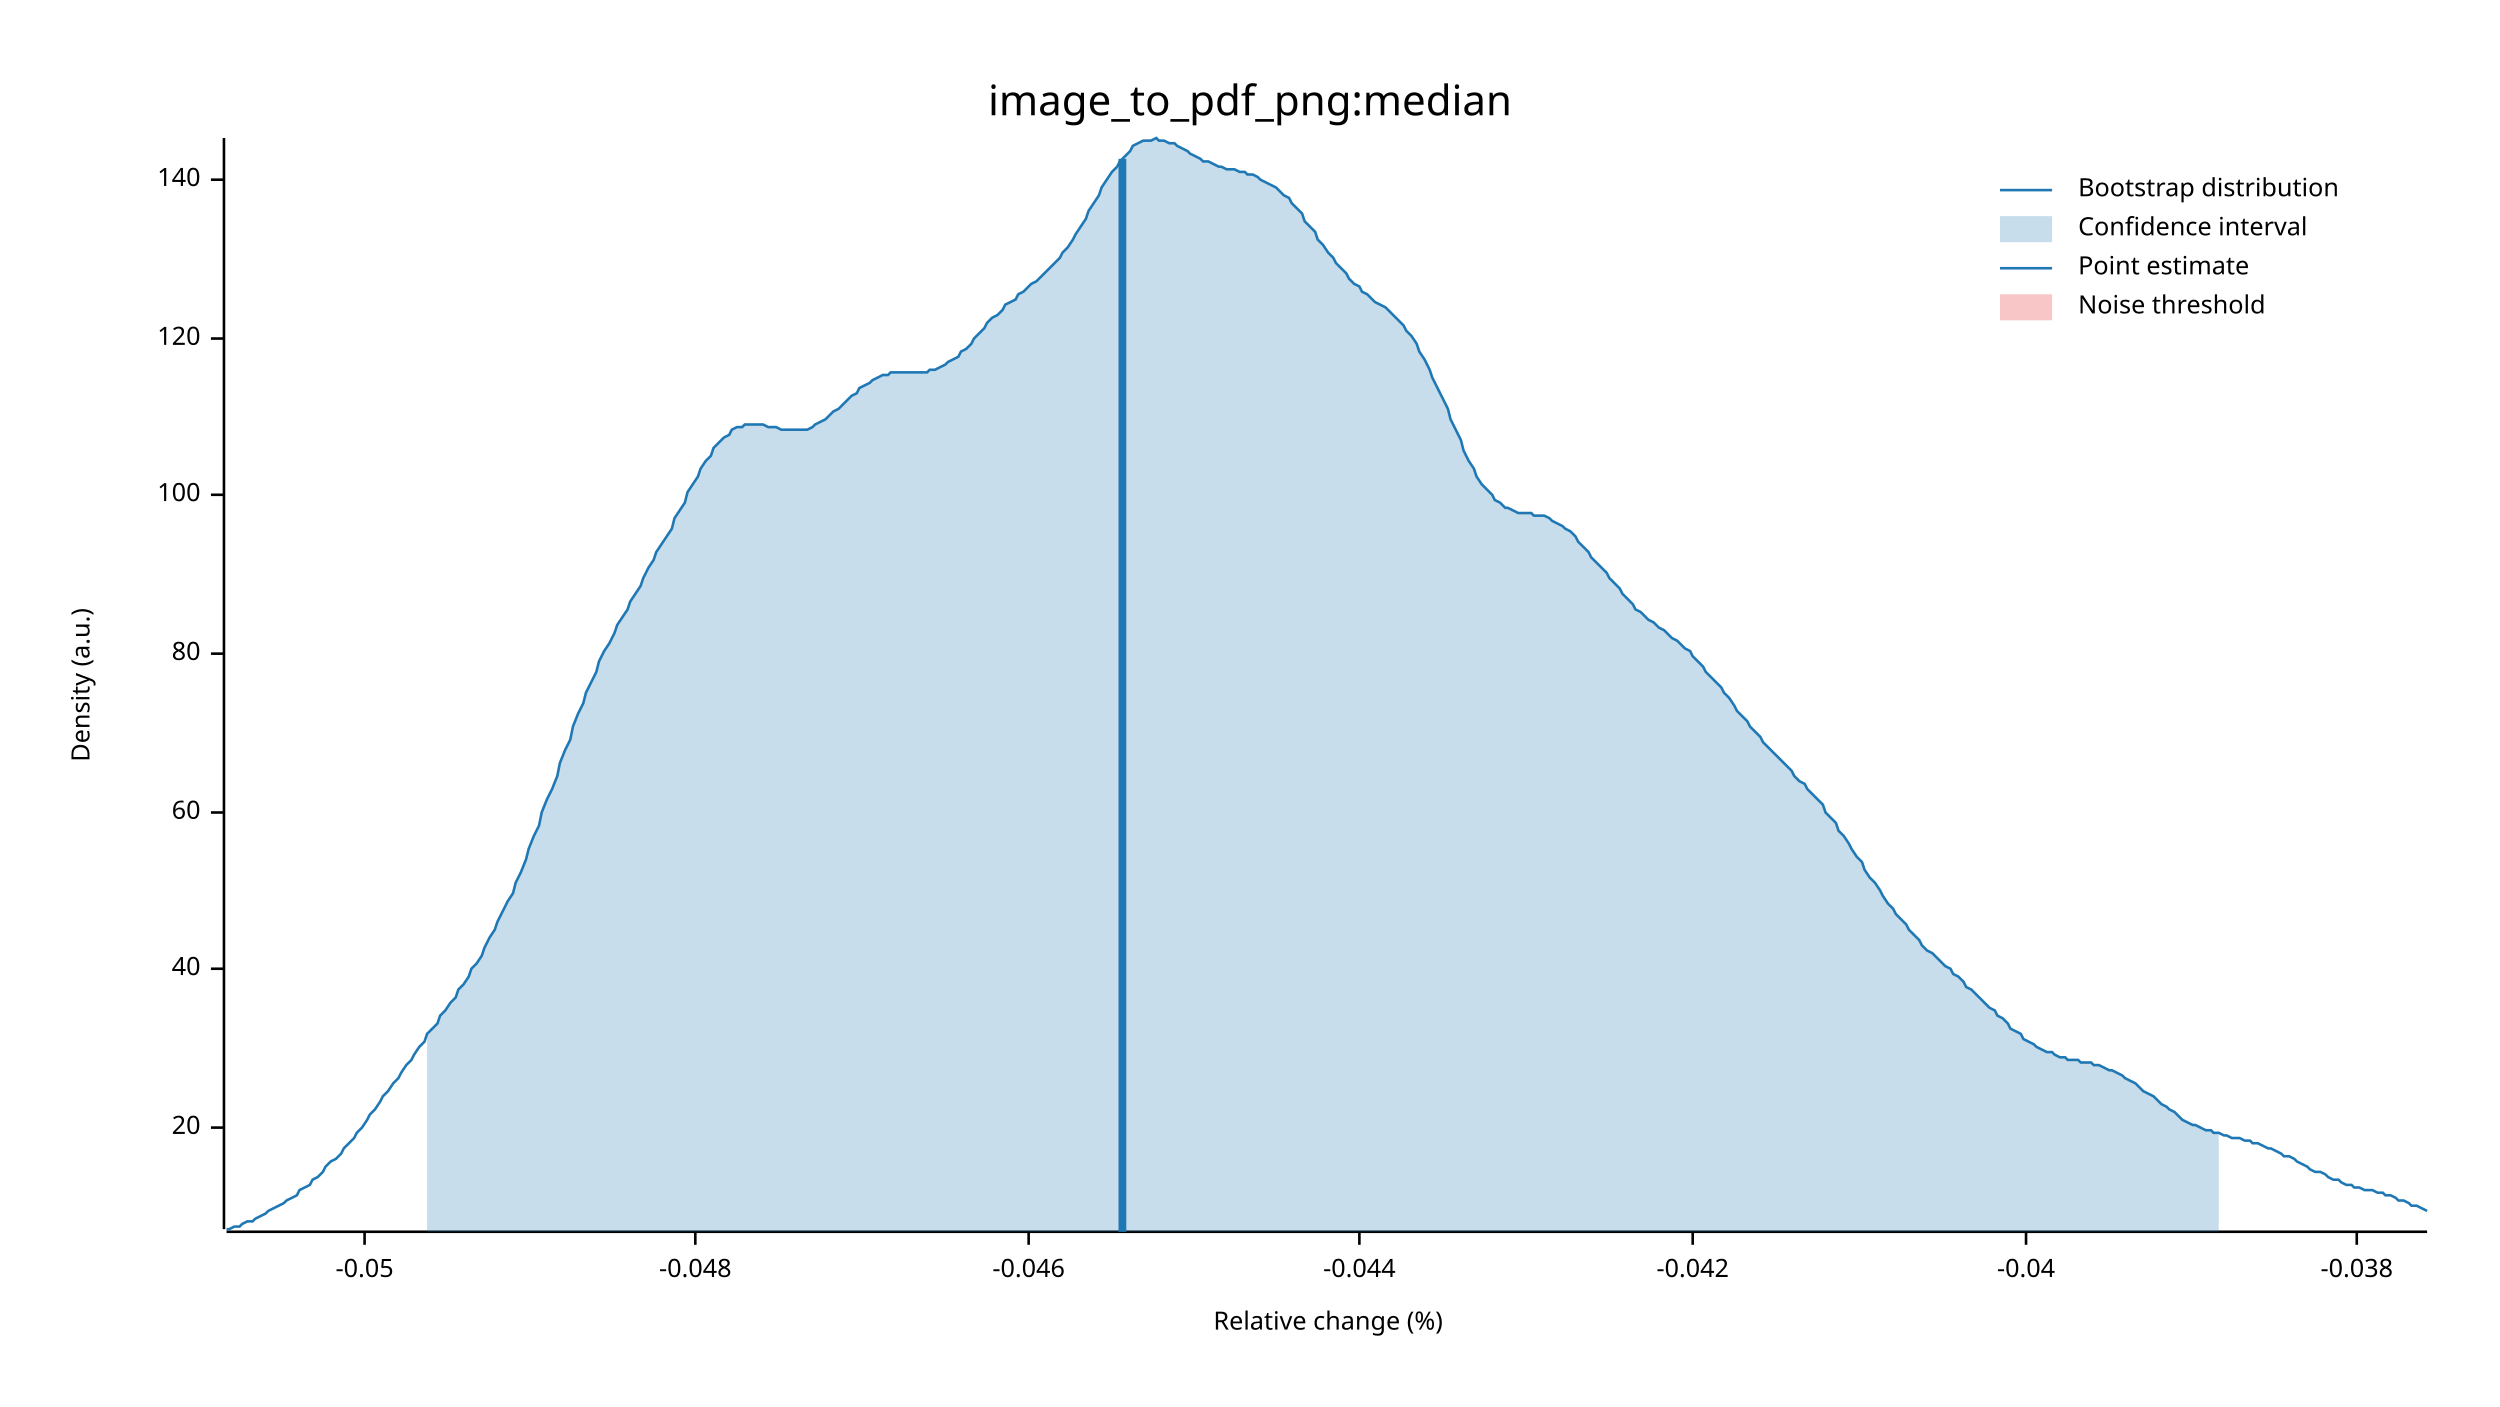
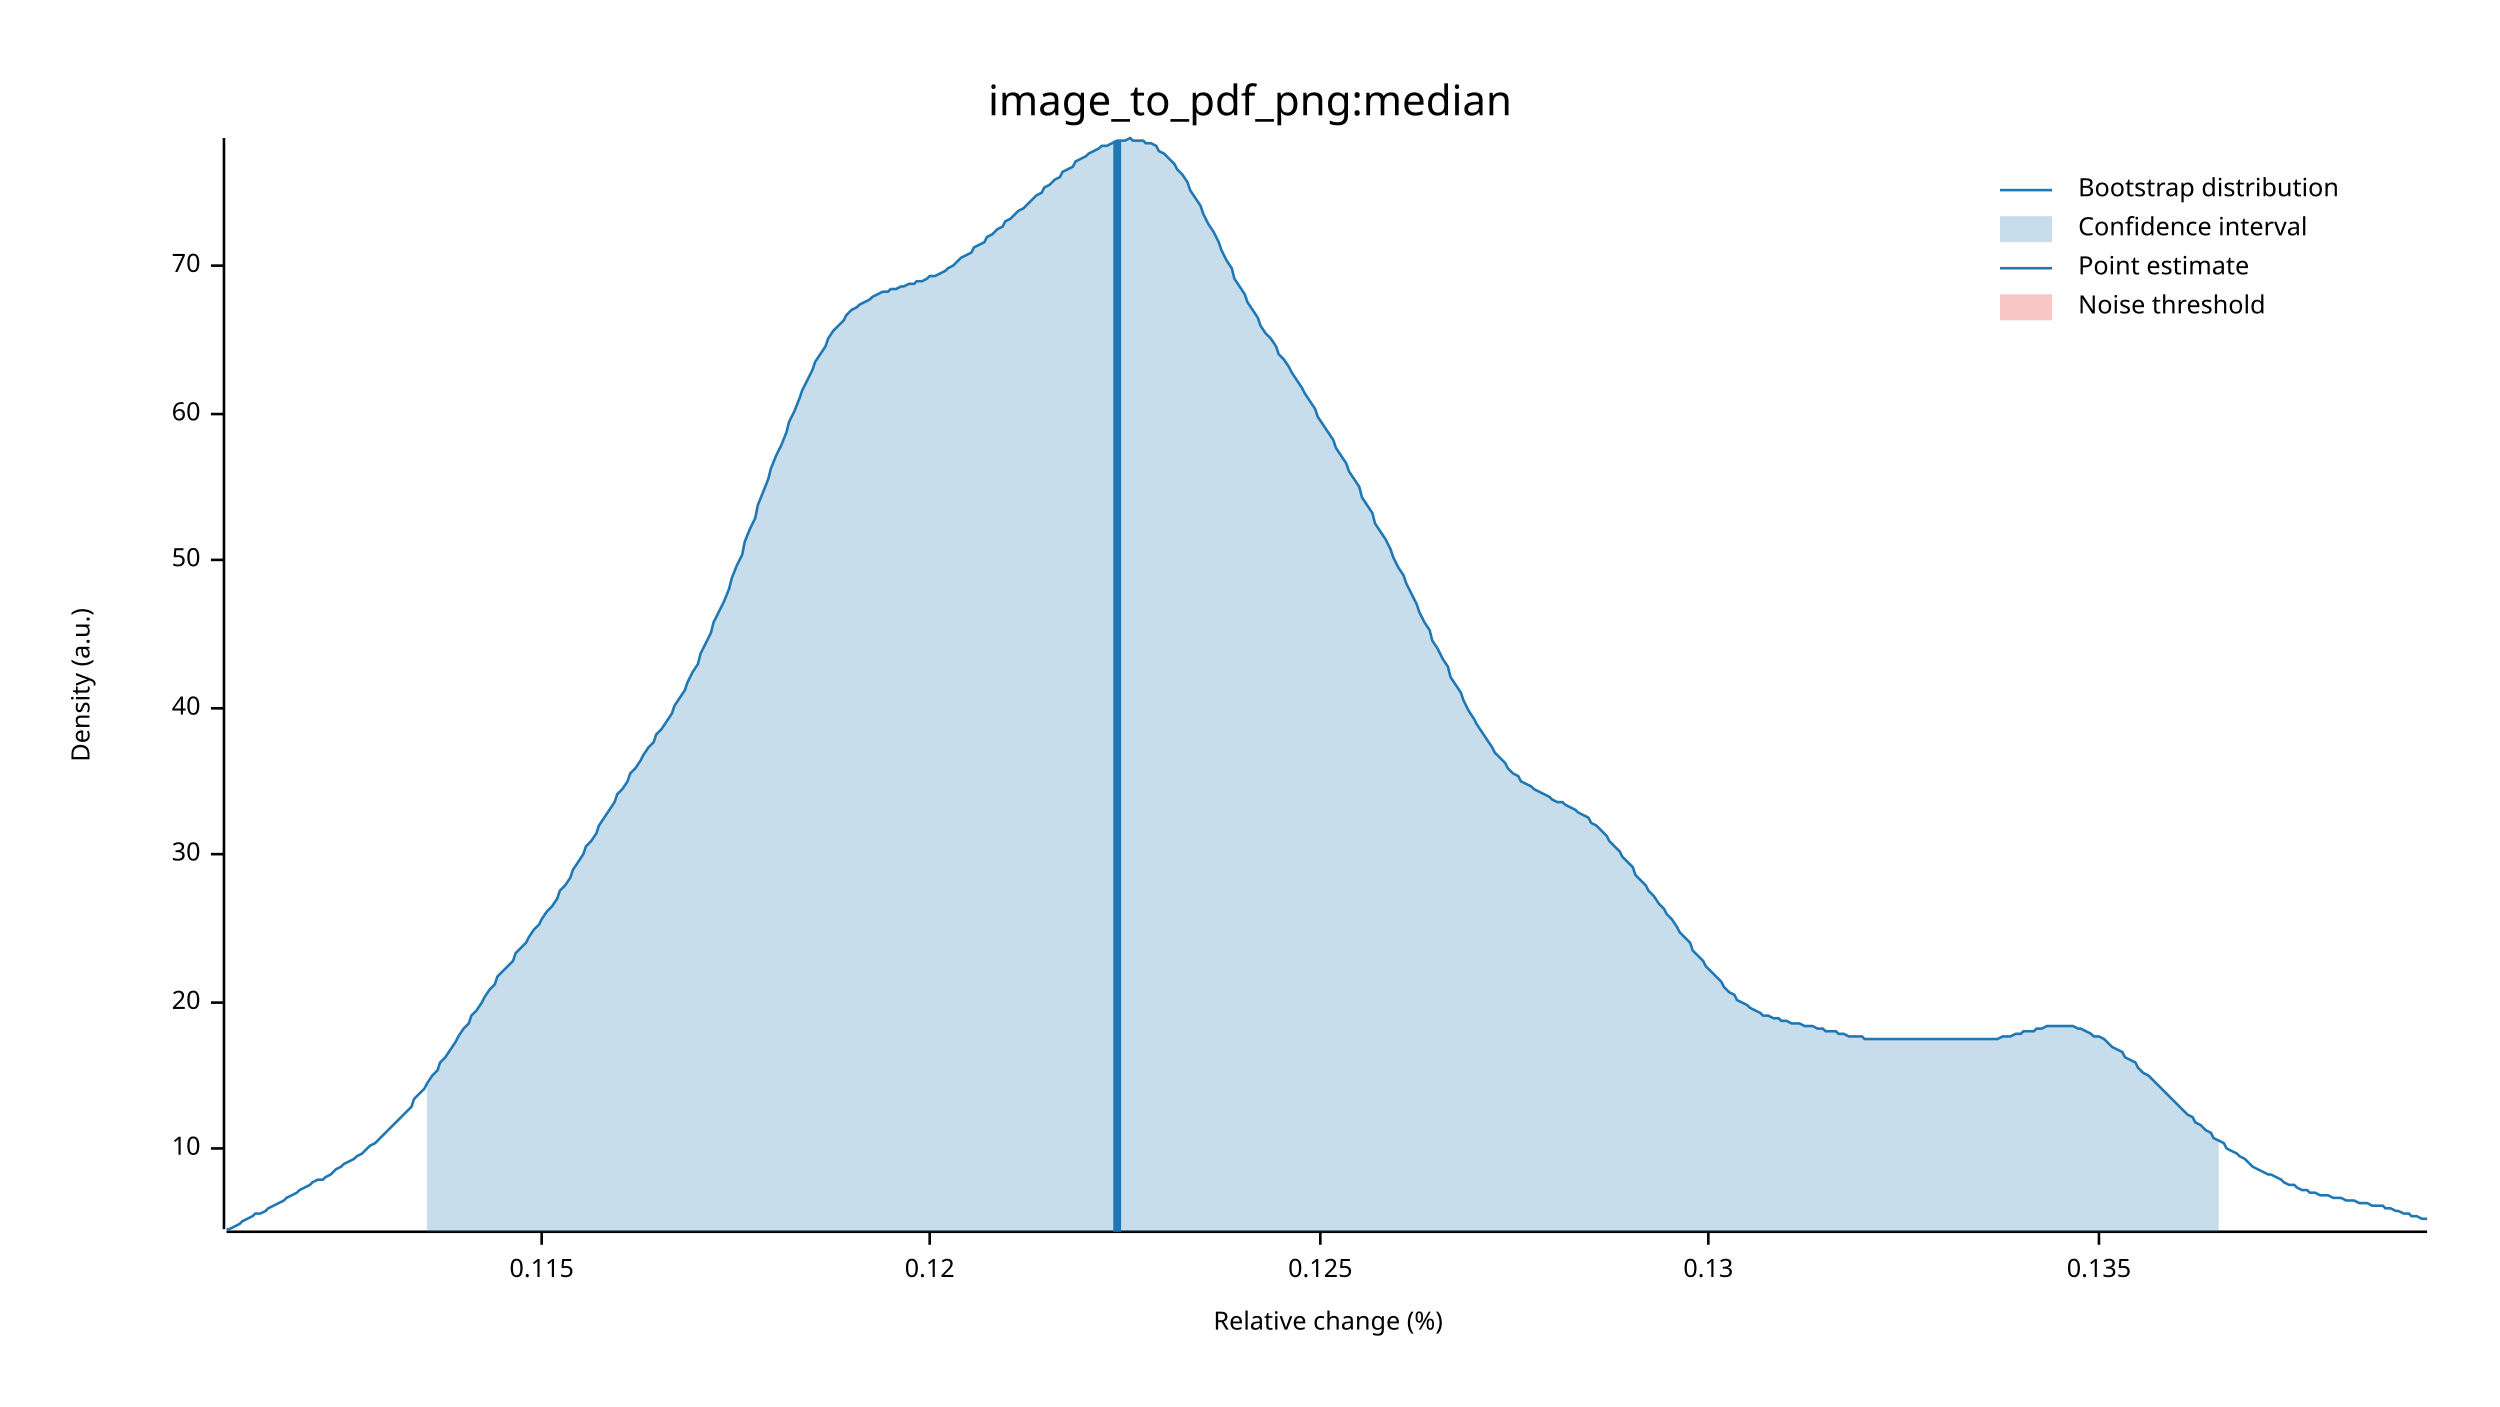
<svg xmlns="http://www.w3.org/2000/svg" width="960" height="540" viewBox="0 0 960 540">
  <text x="480" y="32" dy="0.76em" text-anchor="middle" font-family="sans-serif" font-size="16.129" opacity="1" fill="#000000">
image_to_pdf_png:median
</text>
  <text x="27" y="263" dy="0.76em" text-anchor="middle" font-family="sans-serif" font-size="9.677" opacity="1" fill="#000000" transform="rotate(270, 27, 263)">
Density (a.u.)
</text>
  <text x="510" y="513" dy="-0.5ex" text-anchor="middle" font-family="sans-serif" font-size="9.677" opacity="1" fill="#000000">
Relative change (%)
</text>
  <polyline fill="none" opacity="1" stroke="#000000" stroke-width="1" points="86,53 86,472 " />
-   <text x="77" y="433" dy="0.5ex" text-anchor="end" font-family="sans-serif" font-size="9.677" opacity="1" fill="#000000">
+   <text x="77" y="441" dy="0.5ex" text-anchor="end" font-family="sans-serif" font-size="9.677" opacity="1" fill="#000000">
+ 10
+ </text>
+   <polyline fill="none" opacity="1" stroke="#000000" stroke-width="1" points="81,441 86,441 " />
+   <text x="77" y="385" dy="0.5ex" text-anchor="end" font-family="sans-serif" font-size="9.677" opacity="1" fill="#000000">
20
</text>
-   <polyline fill="none" opacity="1" stroke="#000000" stroke-width="1" points="81,433 86,433 " />
-   <text x="77" y="372" dy="0.5ex" text-anchor="end" font-family="sans-serif" font-size="9.677" opacity="1" fill="#000000">
+   <polyline fill="none" opacity="1" stroke="#000000" stroke-width="1" points="81,385 86,385 " />
+   <text x="77" y="328" dy="0.5ex" text-anchor="end" font-family="sans-serif" font-size="9.677" opacity="1" fill="#000000">
+ 30
+ </text>
+   <polyline fill="none" opacity="1" stroke="#000000" stroke-width="1" points="81,328 86,328 " />
+   <text x="77" y="272" dy="0.5ex" text-anchor="end" font-family="sans-serif" font-size="9.677" opacity="1" fill="#000000">
40
</text>
-   <polyline fill="none" opacity="1" stroke="#000000" stroke-width="1" points="81,372 86,372 " />
-   <text x="77" y="312" dy="0.5ex" text-anchor="end" font-family="sans-serif" font-size="9.677" opacity="1" fill="#000000">
+   <polyline fill="none" opacity="1" stroke="#000000" stroke-width="1" points="81,272 86,272 " />
+   <text x="77" y="215" dy="0.5ex" text-anchor="end" font-family="sans-serif" font-size="9.677" opacity="1" fill="#000000">
+ 50
+ </text>
+   <polyline fill="none" opacity="1" stroke="#000000" stroke-width="1" points="81,215 86,215 " />
+   <text x="77" y="159" dy="0.5ex" text-anchor="end" font-family="sans-serif" font-size="9.677" opacity="1" fill="#000000">
60
</text>
-   <polyline fill="none" opacity="1" stroke="#000000" stroke-width="1" points="81,312 86,312 " />
-   <text x="77" y="251" dy="0.5ex" text-anchor="end" font-family="sans-serif" font-size="9.677" opacity="1" fill="#000000">
- 80
+   <polyline fill="none" opacity="1" stroke="#000000" stroke-width="1" points="81,159 86,159 " />
+   <text x="77" y="102" dy="0.5ex" text-anchor="end" font-family="sans-serif" font-size="9.677" opacity="1" fill="#000000">
+ 70
</text>
-   <polyline fill="none" opacity="1" stroke="#000000" stroke-width="1" points="81,251 86,251 " />
-   <text x="77" y="190" dy="0.5ex" text-anchor="end" font-family="sans-serif" font-size="9.677" opacity="1" fill="#000000">
- 100
+   <polyline fill="none" opacity="1" stroke="#000000" stroke-width="1" points="81,102 86,102 " />
+   <polyline fill="none" opacity="1" stroke="#000000" stroke-width="1" points="87,473 932,473 " />
+   <text x="208" y="483" dy="0.76em" text-anchor="middle" font-family="sans-serif" font-size="9.677" opacity="1" fill="#000000">
+ 0.115
</text>
-   <polyline fill="none" opacity="1" stroke="#000000" stroke-width="1" points="81,190 86,190 " />
-   <text x="77" y="130" dy="0.5ex" text-anchor="end" font-family="sans-serif" font-size="9.677" opacity="1" fill="#000000">
- 120
+   <polyline fill="none" opacity="1" stroke="#000000" stroke-width="1" points="208,473 208,478 " />
+   <text x="357" y="483" dy="0.76em" text-anchor="middle" font-family="sans-serif" font-size="9.677" opacity="1" fill="#000000">
+ 0.12
</text>
-   <polyline fill="none" opacity="1" stroke="#000000" stroke-width="1" points="81,130 86,130 " />
-   <text x="77" y="69" dy="0.5ex" text-anchor="end" font-family="sans-serif" font-size="9.677" opacity="1" fill="#000000">
- 140
+   <polyline fill="none" opacity="1" stroke="#000000" stroke-width="1" points="357,473 357,478 " />
+   <text x="507" y="483" dy="0.76em" text-anchor="middle" font-family="sans-serif" font-size="9.677" opacity="1" fill="#000000">
+ 0.125
</text>
-   <polyline fill="none" opacity="1" stroke="#000000" stroke-width="1" points="81,69 86,69 " />
-   <polyline fill="none" opacity="1" stroke="#000000" stroke-width="1" points="87,473 932,473 " />
-   <text x="140" y="483" dy="0.76em" text-anchor="middle" font-family="sans-serif" font-size="9.677" opacity="1" fill="#000000">
- -0.05
+   <polyline fill="none" opacity="1" stroke="#000000" stroke-width="1" points="507,473 507,478 " />
+   <text x="656" y="483" dy="0.76em" text-anchor="middle" font-family="sans-serif" font-size="9.677" opacity="1" fill="#000000">
+ 0.13
</text>
-   <polyline fill="none" opacity="1" stroke="#000000" stroke-width="1" points="140,473 140,478 " />
-   <text x="267" y="483" dy="0.76em" text-anchor="middle" font-family="sans-serif" font-size="9.677" opacity="1" fill="#000000">
- -0.048
+   <polyline fill="none" opacity="1" stroke="#000000" stroke-width="1" points="656,473 656,478 " />
+   <text x="806" y="483" dy="0.76em" text-anchor="middle" font-family="sans-serif" font-size="9.677" opacity="1" fill="#000000">
+ 0.135
</text>
-   <polyline fill="none" opacity="1" stroke="#000000" stroke-width="1" points="267,473 267,478 " />
-   <text x="395" y="483" dy="0.76em" text-anchor="middle" font-family="sans-serif" font-size="9.677" opacity="1" fill="#000000">
- -0.046
- </text>
-   <polyline fill="none" opacity="1" stroke="#000000" stroke-width="1" points="395,473 395,478 " />
-   <text x="522" y="483" dy="0.76em" text-anchor="middle" font-family="sans-serif" font-size="9.677" opacity="1" fill="#000000">
- -0.044
- </text>
-   <polyline fill="none" opacity="1" stroke="#000000" stroke-width="1" points="522,473 522,478 " />
-   <text x="650" y="483" dy="0.76em" text-anchor="middle" font-family="sans-serif" font-size="9.677" opacity="1" fill="#000000">
- -0.042
- </text>
-   <polyline fill="none" opacity="1" stroke="#000000" stroke-width="1" points="650,473 650,478 " />
-   <text x="778" y="483" dy="0.76em" text-anchor="middle" font-family="sans-serif" font-size="9.677" opacity="1" fill="#000000">
- -0.04
- </text>
-   <polyline fill="none" opacity="1" stroke="#000000" stroke-width="1" points="778,473 778,478 " />
-   <text x="905" y="483" dy="0.76em" text-anchor="middle" font-family="sans-serif" font-size="9.677" opacity="1" fill="#000000">
- -0.038
- </text>
-   <polyline fill="none" opacity="1" stroke="#000000" stroke-width="1" points="905,473 905,478 " />
-   <polyline fill="none" opacity="1" stroke="#1F78B4" stroke-width="1" points="87,472 88,472 90,471 92,471 93,470 95,469 97,469 98,468 100,467 102,466 103,465 105,464 107,463 109,462 110,461 112,460 114,459 115,457 117,456 119,455 120,453 122,452 124,450 125,448 127,446 129,445 131,443 132,441 134,439 136,437 137,435 139,433 141,430 142,428 144,426 146,423 147,421 149,419 151,416 153,414 154,412 156,409 158,407 159,405 161,402 163,400 164,397 166,395 168,393 169,390 171,388 173,385 175,383 176,380 178,378 180,375 181,372 183,370 185,367 186,364 188,360 190,357 191,354 193,350 195,346 197,343 198,339 200,335 202,330 203,326 205,321 207,317 208,312 210,307 212,303 214,298 215,293 217,288 219,284 220,279 222,274 224,270 225,266 227,262 229,258 230,254 232,250 234,247 236,243 237,240 239,237 241,234 242,231 244,228 246,225 247,222 249,218 251,215 252,212 254,209 256,206 258,203 259,199 261,196 263,193 264,189 266,186 268,183 269,180 271,177 273,175 274,172 276,170 278,168 280,167 281,165 283,164 285,164 286,163 288,163 290,163 291,163 293,163 295,164 296,164 298,164 300,165 302,165 303,165 305,165 307,165 308,165 310,165 312,164 313,163 315,162 317,161 318,160 320,158 322,157 324,155 325,154 327,152 329,151 330,149 332,148 334,147 335,146 337,145 339,144 341,144 342,143 344,143 346,143 347,143 349,143 351,143 352,143 354,143 356,143 357,142 359,142 361,141 363,140 364,139 366,138 368,137 369,135 371,134 373,132 374,130 376,128 378,126 379,124 381,122 383,121 385,119 386,117 388,116 390,115 391,113 393,112 395,110 396,109 398,108 400,106 401,105 403,103 405,101 407,99 408,97 410,95 412,92 413,90 415,87 417,84 418,81 420,78 422,75 423,72 425,69 427,66 429,64 430,62 432,60 434,58 435,56 437,55 439,54 440,54 442,54 444,53 445,54 447,54 449,55 451,55 452,56 454,57 456,58 457,59 459,60 461,61 462,62 464,62 466,63 468,64 469,64 471,65 473,65 474,65 476,66 478,66 479,67 481,67 483,68 484,69 486,70 488,71 490,72 491,73 493,75 495,76 496,78 498,80 500,82 501,85 503,87 505,89 506,92 508,94 510,97 512,99 513,101 515,103 517,105 518,107 520,109 522,110 523,112 525,113 527,115 528,116 530,117 532,118 534,120 535,121 537,123 539,125 540,127 542,129 544,132 545,135 547,138 549,142 550,145 552,149 554,153 556,157 557,161 559,165 561,169 562,173 564,177 566,180 567,183 569,186 571,188 573,190 574,192 576,193 578,195 579,195 581,196 583,197 584,197 586,197 588,197 589,198 591,198 593,198 595,199 596,200 598,201 600,202 601,203 603,204 605,206 606,208 608,210 610,212 611,214 613,216 615,218 617,220 618,222 620,224 622,226 623,228 625,230 627,232 628,234 630,235 632,237 633,238 635,239 637,241 639,242 640,243 642,245 644,246 645,247 647,249 649,250 650,252 652,254 654,256 655,258 657,260 659,262 661,264 662,266 664,268 666,271 667,273 669,275 671,277 672,279 674,281 676,283 677,285 679,287 681,289 683,291 684,292 686,294 688,296 689,298 691,300 693,301 694,303 696,305 698,307 700,309 701,312 703,314 705,316 706,319 708,321 710,324 711,326 713,329 715,331 716,334 718,337 720,339 722,342 723,344 725,347 727,349 728,351 730,353 732,355 733,357 735,359 737,361 738,363 740,365 742,366 744,368 745,369 747,371 749,372 750,374 752,375 754,377 755,379 757,380 759,382 760,383 762,385 764,387 766,388 767,390 769,391 771,393 772,395 774,396 776,397 777,399 779,400 781,401 782,402 784,403 786,404 788,404 789,405 791,406 793,406 794,407 796,407 798,407 799,408 801,408 803,408 804,409 806,409 808,410 810,411 811,411 813,412 815,413 816,414 818,415 820,416 821,417 823,419 825,420 827,421 828,422 830,424 832,425 833,426 835,427 837,429 838,430 840,431 842,432 843,432 845,433 847,434 849,434 850,435 852,435 854,436 855,436 857,437 859,437 860,437 862,438 864,438 865,439 867,439 869,440 871,441 872,441 874,442 876,443 877,444 879,444 881,445 882,446 884,447 886,448 887,449 889,450 891,450 893,451 894,452 896,453 898,453 899,454 901,455 903,455 904,456 906,456 908,457 909,457 911,457 913,458 915,458 916,459 918,459 920,460 921,461 923,461 925,462 926,463 928,463 930,464 932,465 " />
-   <polygon opacity="0.25" fill="#1F78B4" points="164,397 166,395 168,393 169,390 171,388 173,385 175,383 176,380 178,378 180,375 181,372 183,370 185,367 186,364 188,360 190,357 191,354 193,350 195,346 197,343 198,339 200,335 202,330 203,326 205,321 207,317 208,312 210,307 212,303 214,298 215,293 217,288 219,284 220,279 222,274 224,270 225,266 227,262 229,258 230,254 232,250 234,247 236,243 237,240 239,237 241,234 242,231 244,228 246,225 247,222 249,218 251,215 252,212 254,209 256,206 258,203 259,199 261,196 263,193 264,189 266,186 268,183 269,180 271,177 273,175 274,172 276,170 278,168 280,167 281,165 283,164 285,164 286,163 288,163 290,163 291,163 293,163 295,164 296,164 298,164 300,165 302,165 303,165 305,165 307,165 308,165 310,165 312,164 313,163 315,162 317,161 318,160 320,158 322,157 324,155 325,154 327,152 329,151 330,149 332,148 334,147 335,146 337,145 339,144 341,144 342,143 344,143 346,143 347,143 349,143 351,143 352,143 354,143 356,143 357,142 359,142 361,141 363,140 364,139 366,138 368,137 369,135 371,134 373,132 374,130 376,128 378,126 379,124 381,122 383,121 385,119 386,117 388,116 390,115 391,113 393,112 395,110 396,109 398,108 400,106 401,105 403,103 405,101 407,99 408,97 410,95 412,92 413,90 415,87 417,84 418,81 420,78 422,75 423,72 425,69 427,66 429,64 430,62 432,60 434,58 435,56 437,55 439,54 440,54 442,54 444,53 445,54 447,54 449,55 451,55 452,56 454,57 456,58 457,59 459,60 461,61 462,62 464,62 466,63 468,64 469,64 471,65 473,65 474,65 476,66 478,66 479,67 481,67 483,68 484,69 486,70 488,71 490,72 491,73 493,75 495,76 496,78 498,80 500,82 501,85 503,87 505,89 506,92 508,94 510,97 512,99 513,101 515,103 517,105 518,107 520,109 522,110 523,112 525,113 527,115 528,116 530,117 532,118 534,120 535,121 537,123 539,125 540,127 542,129 544,132 545,135 547,138 549,142 550,145 552,149 554,153 556,157 557,161 559,165 561,169 562,173 564,177 566,180 567,183 569,186 571,188 573,190 574,192 576,193 578,195 579,195 581,196 583,197 584,197 586,197 588,197 589,198 591,198 593,198 595,199 596,200 598,201 600,202 601,203 603,204 605,206 606,208 608,210 610,212 611,214 613,216 615,218 617,220 618,222 620,224 622,226 623,228 625,230 627,232 628,234 630,235 632,237 633,238 635,239 637,241 639,242 640,243 642,245 644,246 645,247 647,249 649,250 650,252 652,254 654,256 655,258 657,260 659,262 661,264 662,266 664,268 666,271 667,273 669,275 671,277 672,279 674,281 676,283 677,285 679,287 681,289 683,291 684,292 686,294 688,296 689,298 691,300 693,301 694,303 696,305 698,307 700,309 701,312 703,314 705,316 706,319 708,321 710,324 711,326 713,329 715,331 716,334 718,337 720,339 722,342 723,344 725,347 727,349 728,351 730,353 732,355 733,357 735,359 737,361 738,363 740,365 742,366 744,368 745,369 747,371 749,372 750,374 752,375 754,377 755,379 757,380 759,382 760,383 762,385 764,387 766,388 767,390 769,391 771,393 772,395 774,396 776,397 777,399 779,400 781,401 782,402 784,403 786,404 788,404 789,405 791,406 793,406 794,407 796,407 798,407 799,408 801,408 803,408 804,409 806,409 808,410 810,411 811,411 813,412 815,413 816,414 818,415 820,416 821,417 823,419 825,420 827,421 828,422 830,424 832,425 833,426 835,427 837,429 838,430 840,431 842,432 843,432 845,433 847,434 849,434 850,435 852,435 852,473 164,473 " />
-   <polyline fill="none" opacity="1" stroke="#1F78B4" stroke-width="3" points="431,473 431,61 " />
+   <polyline fill="none" opacity="1" stroke="#000000" stroke-width="1" points="806,473 806,478 " />
+   <polyline fill="none" opacity="1" stroke="#1F78B4" stroke-width="1" points="87,472 88,472 90,471 92,470 93,469 95,468 97,467 98,466 100,466 102,465 103,464 105,463 107,462 109,461 110,460 112,459 114,458 115,457 117,456 119,455 120,454 122,453 124,453 125,452 127,451 129,449 131,448 132,447 134,446 136,445 137,444 139,443 141,441 142,440 144,439 146,437 147,436 149,434 151,432 153,430 154,429 156,427 158,425 159,422 161,420 163,418 164,416 166,413 168,411 169,408 171,406 173,403 175,400 176,398 178,395 180,393 181,390 183,388 185,385 186,383 188,380 190,378 191,375 193,373 195,371 197,369 198,366 200,364 202,362 203,360 205,357 207,355 208,353 210,350 212,348 214,345 215,342 217,340 219,337 220,334 222,331 224,328 225,325 227,323 229,320 230,317 232,314 234,311 236,308 237,305 239,303 241,300 242,297 244,295 246,292 247,290 249,287 251,285 252,282 254,280 256,277 258,274 259,271 261,268 263,265 264,262 266,258 268,255 269,251 271,247 273,243 274,239 276,235 278,231 280,226 281,222 283,217 285,213 286,208 288,203 290,199 291,194 293,189 295,184 296,180 298,175 300,171 302,166 303,162 305,158 307,153 308,150 310,146 312,142 313,139 315,136 317,133 318,130 320,127 322,125 324,123 325,121 327,119 329,118 330,117 332,116 334,115 335,114 337,113 339,112 341,112 342,111 344,111 346,110 347,110 349,109 351,109 352,108 354,108 356,107 357,106 359,106 361,105 363,104 364,103 366,102 368,100 369,99 371,98 373,97 374,95 376,94 378,93 379,91 381,90 383,88 385,87 386,85 388,84 390,82 391,81 393,80 395,78 396,77 398,75 400,74 401,72 403,71 405,69 407,68 408,66 410,65 412,64 413,62 415,61 417,60 418,59 420,58 422,57 423,56 425,56 427,55 429,54 430,54 432,54 434,53 435,54 437,54 439,54 440,55 442,55 444,56 445,58 447,59 449,61 451,63 452,65 454,67 456,70 457,73 459,76 461,79 462,82 464,86 466,89 468,93 469,96 471,100 473,103 474,107 476,110 478,113 479,116 481,119 483,122 484,125 486,128 488,130 490,133 491,136 493,138 495,141 496,143 498,146 500,149 501,151 503,154 505,157 506,160 508,163 510,166 512,169 513,172 515,175 517,178 518,181 520,184 522,187 523,191 525,194 527,197 528,201 530,204 532,207 534,211 535,214 537,218 539,221 540,224 542,228 544,232 545,235 547,239 549,242 550,246 552,249 554,253 556,256 557,260 559,263 561,266 562,269 564,273 566,276 567,278 569,281 571,284 573,287 574,289 576,291 578,293 579,295 581,297 583,298 584,300 586,301 588,302 589,303 591,304 593,305 595,306 596,307 598,308 600,308 601,309 603,310 605,311 606,312 608,313 610,314 611,316 613,317 615,319 617,321 618,323 620,325 622,327 623,329 625,331 627,333 628,336 630,338 632,340 633,342 635,344 637,347 639,349 640,351 642,353 644,356 645,358 647,360 649,362 650,365 652,367 654,369 655,371 657,373 659,375 661,377 662,379 664,381 666,382 667,384 669,385 671,386 672,387 674,388 676,389 677,390 679,390 681,391 683,391 684,392 686,392 688,393 689,393 691,393 693,394 694,394 696,394 698,395 700,395 701,396 703,396 705,396 706,397 708,397 710,398 711,398 713,398 715,398 716,399 718,399 720,399 722,399 723,399 725,399 727,399 728,399 730,399 732,399 733,399 735,399 737,399 738,399 740,399 742,399 744,399 745,399 747,399 749,399 750,399 752,399 754,399 755,399 757,399 759,399 760,399 762,399 764,399 766,399 767,399 769,398 771,398 772,398 774,397 776,397 777,396 779,396 781,396 782,395 784,395 786,394 788,394 789,394 791,394 793,394 794,394 796,394 798,395 799,395 801,396 803,397 804,398 806,398 808,399 810,401 811,402 813,403 815,404 816,406 818,407 820,408 821,410 823,412 825,413 827,415 828,416 830,418 832,420 833,421 835,423 837,425 838,426 840,428 842,429 843,431 845,432 847,434 849,435 850,437 852,438 854,439 855,441 857,442 859,443 860,444 862,445 864,447 865,448 867,449 869,450 871,451 872,451 874,452 876,453 877,454 879,455 881,455 882,456 884,457 886,457 887,458 889,458 891,459 893,459 894,459 896,460 898,460 899,460 901,461 903,461 904,461 906,462 908,462 909,462 911,463 913,463 915,463 916,464 918,464 920,465 921,465 923,466 925,466 926,467 928,467 930,468 932,468 " />
+   <polygon opacity="0.25" fill="#1F78B4" points="164,416 166,413 168,411 169,408 171,406 173,403 175,400 176,398 178,395 180,393 181,390 183,388 185,385 186,383 188,380 190,378 191,375 193,373 195,371 197,369 198,366 200,364 202,362 203,360 205,357 207,355 208,353 210,350 212,348 214,345 215,342 217,340 219,337 220,334 222,331 224,328 225,325 227,323 229,320 230,317 232,314 234,311 236,308 237,305 239,303 241,300 242,297 244,295 246,292 247,290 249,287 251,285 252,282 254,280 256,277 258,274 259,271 261,268 263,265 264,262 266,258 268,255 269,251 271,247 273,243 274,239 276,235 278,231 280,226 281,222 283,217 285,213 286,208 288,203 290,199 291,194 293,189 295,184 296,180 298,175 300,171 302,166 303,162 305,158 307,153 308,150 310,146 312,142 313,139 315,136 317,133 318,130 320,127 322,125 324,123 325,121 327,119 329,118 330,117 332,116 334,115 335,114 337,113 339,112 341,112 342,111 344,111 346,110 347,110 349,109 351,109 352,108 354,108 356,107 357,106 359,106 361,105 363,104 364,103 366,102 368,100 369,99 371,98 373,97 374,95 376,94 378,93 379,91 381,90 383,88 385,87 386,85 388,84 390,82 391,81 393,80 395,78 396,77 398,75 400,74 401,72 403,71 405,69 407,68 408,66 410,65 412,64 413,62 415,61 417,60 418,59 420,58 422,57 423,56 425,56 427,55 429,54 430,54 432,54 434,53 435,54 437,54 439,54 440,55 442,55 444,56 445,58 447,59 449,61 451,63 452,65 454,67 456,70 457,73 459,76 461,79 462,82 464,86 466,89 468,93 469,96 471,100 473,103 474,107 476,110 478,113 479,116 481,119 483,122 484,125 486,128 488,130 490,133 491,136 493,138 495,141 496,143 498,146 500,149 501,151 503,154 505,157 506,160 508,163 510,166 512,169 513,172 515,175 517,178 518,181 520,184 522,187 523,191 525,194 527,197 528,201 530,204 532,207 534,211 535,214 537,218 539,221 540,224 542,228 544,232 545,235 547,239 549,242 550,246 552,249 554,253 556,256 557,260 559,263 561,266 562,269 564,273 566,276 567,278 569,281 571,284 573,287 574,289 576,291 578,293 579,295 581,297 583,298 584,300 586,301 588,302 589,303 591,304 593,305 595,306 596,307 598,308 600,308 601,309 603,310 605,311 606,312 608,313 610,314 611,316 613,317 615,319 617,321 618,323 620,325 622,327 623,329 625,331 627,333 628,336 630,338 632,340 633,342 635,344 637,347 639,349 640,351 642,353 644,356 645,358 647,360 649,362 650,365 652,367 654,369 655,371 657,373 659,375 661,377 662,379 664,381 666,382 667,384 669,385 671,386 672,387 674,388 676,389 677,390 679,390 681,391 683,391 684,392 686,392 688,393 689,393 691,393 693,394 694,394 696,394 698,395 700,395 701,396 703,396 705,396 706,397 708,397 710,398 711,398 713,398 715,398 716,399 718,399 720,399 722,399 723,399 725,399 727,399 728,399 730,399 732,399 733,399 735,399 737,399 738,399 740,399 742,399 744,399 745,399 747,399 749,399 750,399 752,399 754,399 755,399 757,399 759,399 760,399 762,399 764,399 766,399 767,399 769,398 771,398 772,398 774,397 776,397 777,396 779,396 781,396 782,395 784,395 786,394 788,394 789,394 791,394 793,394 794,394 796,394 798,395 799,395 801,396 803,397 804,398 806,398 808,399 810,401 811,402 813,403 815,404 816,406 818,407 820,408 821,410 823,412 825,413 827,415 828,416 830,418 832,420 833,421 835,423 837,425 838,426 840,428 842,429 843,431 845,432 847,434 849,435 850,437 852,438 852,473 164,473 " />
+   <polyline fill="none" opacity="1" stroke="#1F78B4" stroke-width="3" points="429,473 429,54 " />
  <rect x="509" y="53" width="0" height="419" opacity="0.1" fill="#E31A1C" stroke="none" />
  <text x="798" y="68" dy="0.76em" text-anchor="start" font-family="sans-serif" font-size="9.677" opacity="1" fill="#000000">
Bootstrap distribution
</text>
  <text x="798" y="83" dy="0.76em" text-anchor="start" font-family="sans-serif" font-size="9.677" opacity="1" fill="#000000">
Confidence interval
</text>
  <text x="798" y="98" dy="0.76em" text-anchor="start" font-family="sans-serif" font-size="9.677" opacity="1" fill="#000000">
Point estimate
</text>
  <text x="798" y="113" dy="0.76em" text-anchor="start" font-family="sans-serif" font-size="9.677" opacity="1" fill="#000000">
Noise threshold
</text>
  <polyline fill="none" opacity="1" stroke="#1F78B4" stroke-width="1" points="768,73 788,73 " />
  <rect x="768" y="83" width="20" height="10" opacity="0.25" fill="#1F78B4" stroke="none" />
  <polyline fill="none" opacity="1" stroke="#1F78B4" stroke-width="1" points="768,103 788,103 " />
  <rect x="768" y="113" width="20" height="10" opacity="0.25" fill="#E31A1C" stroke="none" />
</svg>
